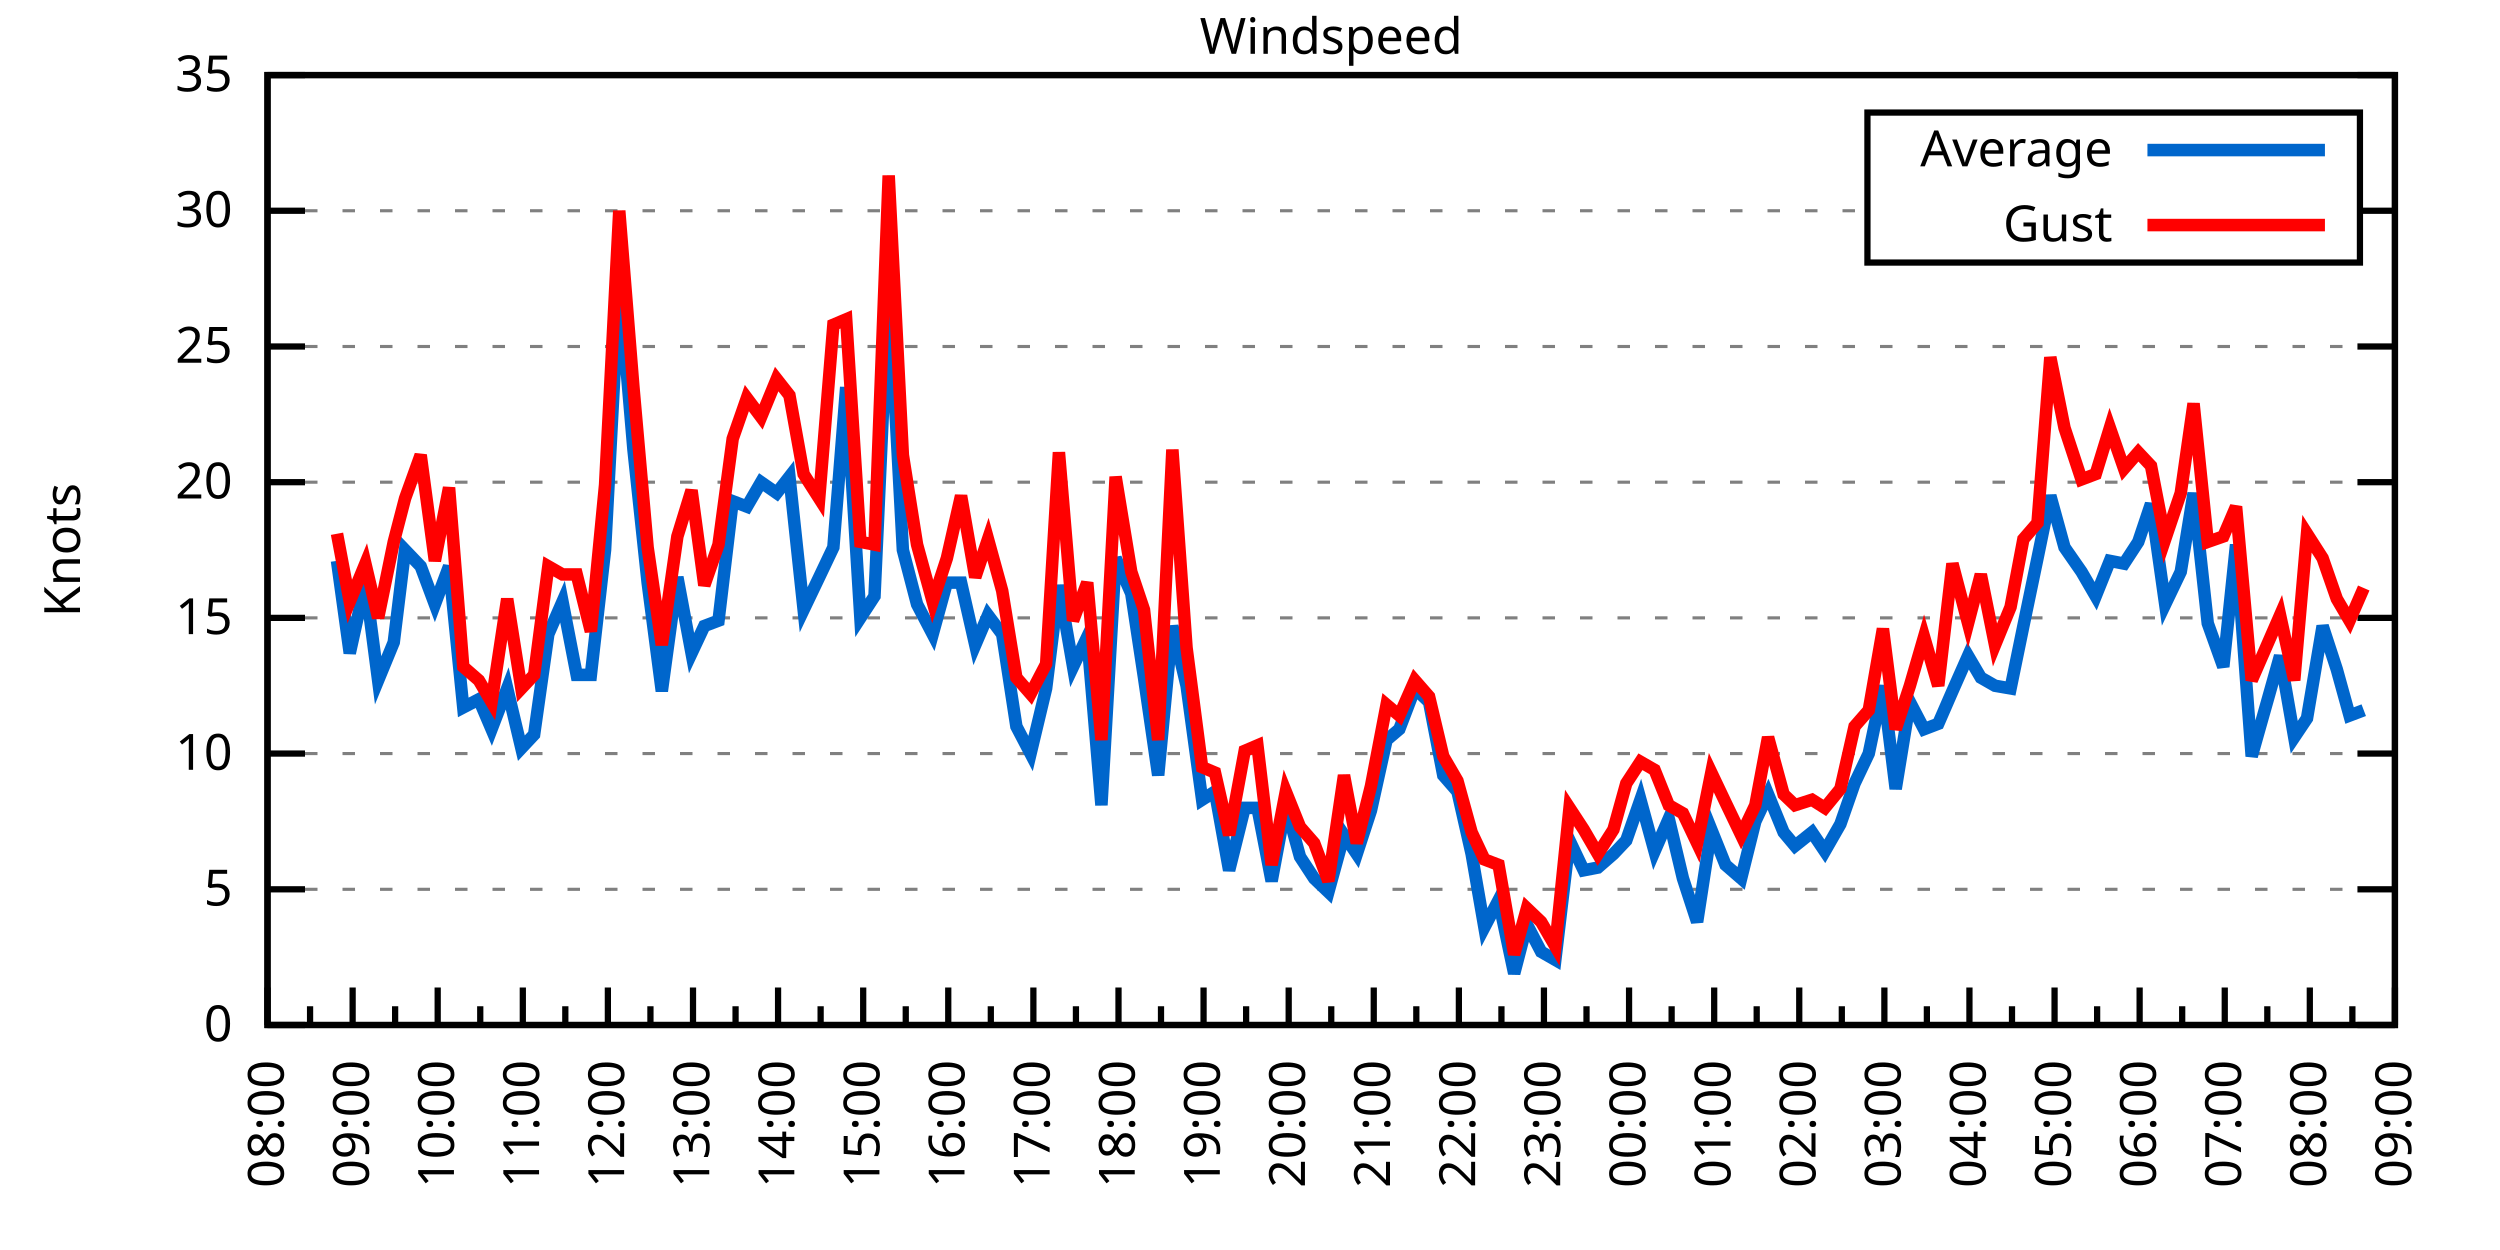
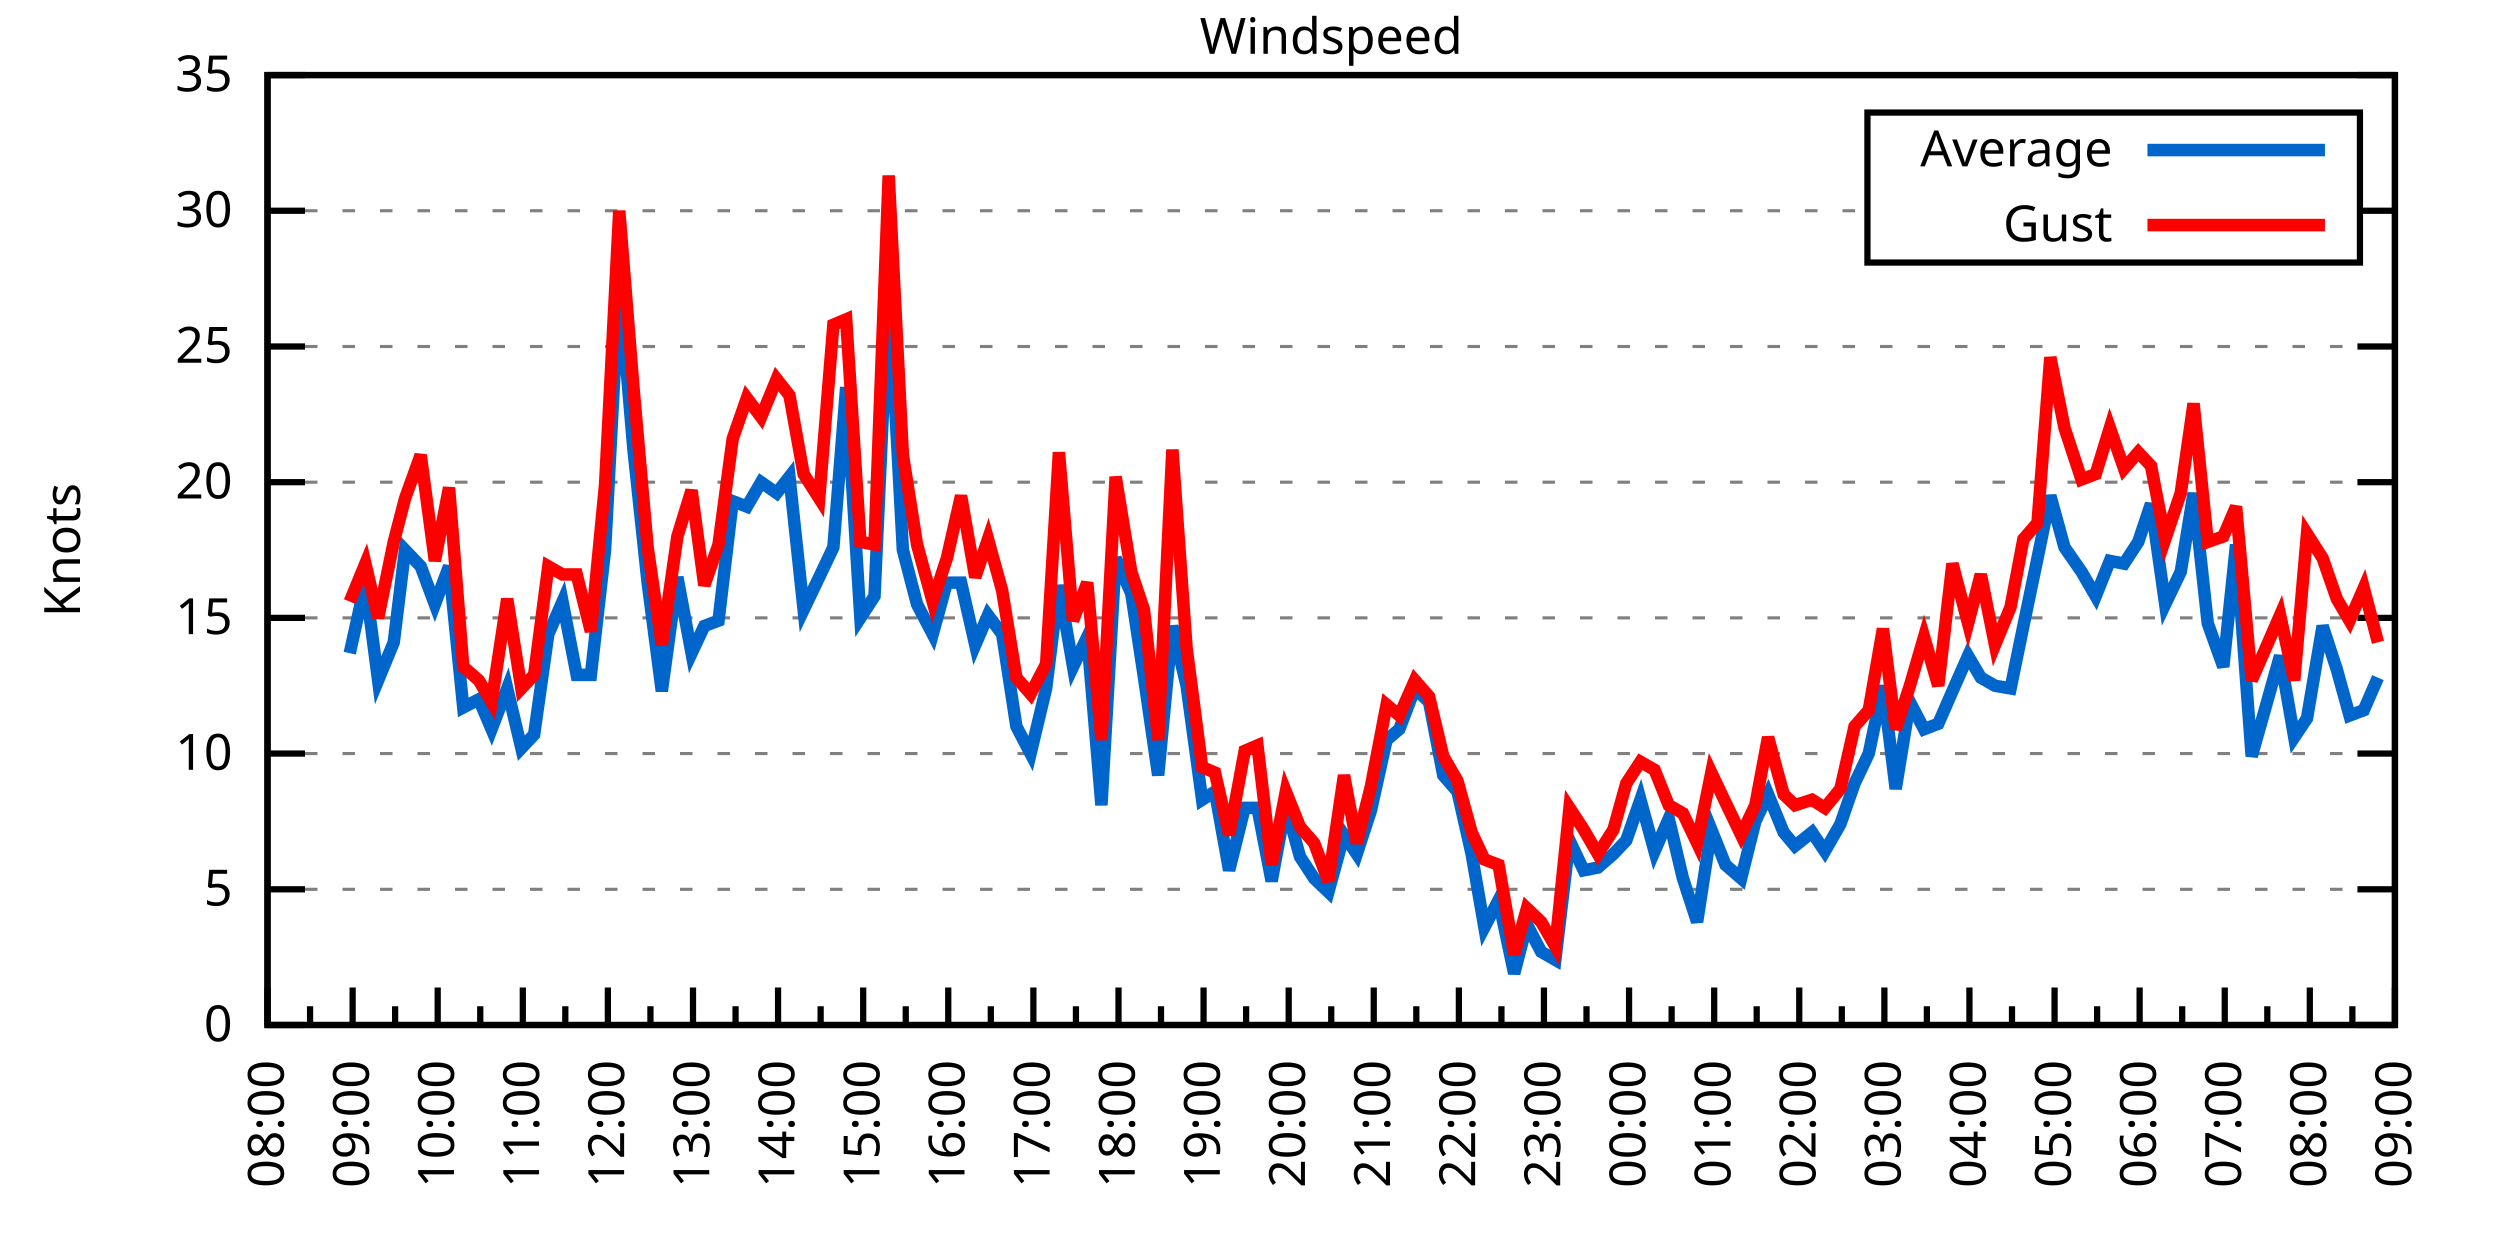
<svg xmlns="http://www.w3.org/2000/svg" xmlns:xlink="http://www.w3.org/1999/xlink" width="400" height="200" viewBox="0 0 400 200">
  <g id="gnuplot_canvas">
    <rect x="0" y="0" width="400" height="200" fill="none" />
    <defs>
      <circle id="gpDot" r="0.5" stroke-width="0.5" stroke="currentColor" />
      <path id="gpPt0" stroke-width="0.333" stroke="currentColor" d="M-1,0 h2 M0,-1 v2" />
      <path id="gpPt1" stroke-width="0.333" stroke="currentColor" d="M-1,-1 L1,1 M1,-1 L-1,1" />
      <path id="gpPt2" stroke-width="0.333" stroke="currentColor" d="M-1,0 L1,0 M0,-1 L0,1 M-1,-1 L1,1 M-1,1 L1,-1" />
      <rect id="gpPt3" stroke-width="0.333" stroke="currentColor" x="-1" y="-1" width="2" height="2" />
      <rect id="gpPt4" stroke-width="0.333" stroke="currentColor" fill="currentColor" x="-1" y="-1" width="2" height="2" />
      <circle id="gpPt5" stroke-width="0.333" stroke="currentColor" cx="0" cy="0" r="1" />
      <use xlink:href="#gpPt5" id="gpPt6" fill="currentColor" stroke="none" />
      <path id="gpPt7" stroke-width="0.333" stroke="currentColor" d="M0,-1.33 L-1.33,0.67 L1.33,0.67 z" />
      <use xlink:href="#gpPt7" id="gpPt8" fill="currentColor" stroke="none" />
      <use xlink:href="#gpPt7" id="gpPt9" stroke="currentColor" transform="rotate(180)" />
      <use xlink:href="#gpPt9" id="gpPt10" fill="currentColor" stroke="none" />
      <use xlink:href="#gpPt3" id="gpPt11" stroke="currentColor" transform="rotate(45)" />
      <use xlink:href="#gpPt11" id="gpPt12" fill="currentColor" stroke="none" />
      <path id="gpPt13" stroke-width="0.333" stroke="currentColor" d="M0,1.330 L1.265,0.411 L0.782,-1.067 L-0.782,-1.076 L-1.265,0.411 z" />
      <use xlink:href="#gpPt13" id="gpPt14" fill="currentColor" stroke="none" />
      <filter id="textbox" filterUnits="objectBoundingBox" x="0" y="0" height="1" width="1">
        <feFlood flood-color="white" flood-opacity="1" result="bgnd" />
        <feComposite in="SourceGraphic" in2="bgnd" operator="atop" />
      </filter>
      <filter id="greybox" filterUnits="objectBoundingBox" x="0" y="0" height="1" width="1">
        <feFlood flood-color="lightgrey" flood-opacity="1" result="grey" />
        <feComposite in="SourceGraphic" in2="grey" operator="atop" />
      </filter>
    </defs>
    <g fill="none" color="white" stroke="currentColor" stroke-width="1.00" stroke-linecap="butt" stroke-linejoin="miter">
</g>
    <g fill="none" color="black" stroke="currentColor" stroke-width="1.00" stroke-linecap="butt" stroke-linejoin="miter">
      <g stroke="none" shape-rendering="crispEdges">
        <polygon fill="rgb(255, 255, 255)" points="42.80,164.00 383.18,164.00 383.18,12.02 42.80,12.02 " />
      </g>
    </g>
    <g fill="none" color="black" stroke="currentColor" stroke-width="1.00" stroke-linecap="butt" stroke-linejoin="miter">
</g>
    <g fill="none" color="black" stroke="black" stroke-width="0.50" stroke-linecap="butt" stroke-linejoin="miter">
</g>
    <g fill="none" color="gray" stroke="currentColor" stroke-width="0.50" stroke-linecap="butt" stroke-linejoin="miter">
      <path stroke="gray" stroke-dasharray="2,4" class="gridline" d="M42.80,164.00 L383.19,164.00  " />
    </g>
    <g fill="none" color="gray" stroke="gray" stroke-width="1.00" stroke-linecap="butt" stroke-linejoin="miter">
</g>
    <g fill="none" color="black" stroke="currentColor" stroke-width="1.00" stroke-linecap="butt" stroke-linejoin="miter">
      <path stroke="black" d="M42.80,164.00 L48.80,164.00 M383.19,164.00 L377.19,164.00  " />
      <g transform="translate(37.20,166.60)" stroke="none" fill="black" font-family="Sans" font-size="8.00" text-anchor="end">
        <text>
          <tspan font-family="Sans"> 0</tspan>
        </text>
      </g>
    </g>
    <g fill="none" color="black" stroke="currentColor" stroke-width="1.00" stroke-linecap="butt" stroke-linejoin="miter">
</g>
    <g fill="none" color="black" stroke="black" stroke-width="0.50" stroke-linecap="butt" stroke-linejoin="miter">
</g>
    <g fill="none" color="gray" stroke="currentColor" stroke-width="0.50" stroke-linecap="butt" stroke-linejoin="miter">
      <path stroke="gray" stroke-dasharray="2,4" class="gridline" d="M42.80,142.29 L383.19,142.29  " />
    </g>
    <g fill="none" color="gray" stroke="gray" stroke-width="1.00" stroke-linecap="butt" stroke-linejoin="miter">
</g>
    <g fill="none" color="black" stroke="currentColor" stroke-width="1.00" stroke-linecap="butt" stroke-linejoin="miter">
      <path stroke="black" d="M42.80,142.29 L48.80,142.29 M383.19,142.29 L377.19,142.29  " />
      <g transform="translate(37.20,144.89)" stroke="none" fill="black" font-family="Sans" font-size="8.00" text-anchor="end">
        <text>
          <tspan font-family="Sans"> 5</tspan>
        </text>
      </g>
    </g>
    <g fill="none" color="black" stroke="currentColor" stroke-width="1.00" stroke-linecap="butt" stroke-linejoin="miter">
</g>
    <g fill="none" color="black" stroke="black" stroke-width="0.50" stroke-linecap="butt" stroke-linejoin="miter">
</g>
    <g fill="none" color="gray" stroke="currentColor" stroke-width="0.50" stroke-linecap="butt" stroke-linejoin="miter">
      <path stroke="gray" stroke-dasharray="2,4" class="gridline" d="M42.80,120.57 L383.19,120.57  " />
    </g>
    <g fill="none" color="gray" stroke="gray" stroke-width="1.00" stroke-linecap="butt" stroke-linejoin="miter">
</g>
    <g fill="none" color="black" stroke="currentColor" stroke-width="1.00" stroke-linecap="butt" stroke-linejoin="miter">
      <path stroke="black" d="M42.80,120.57 L48.80,120.57 M383.19,120.57 L377.19,120.57  " />
      <g transform="translate(37.20,123.17)" stroke="none" fill="black" font-family="Sans" font-size="8.00" text-anchor="end">
        <text>
          <tspan font-family="Sans"> 10</tspan>
        </text>
      </g>
    </g>
    <g fill="none" color="black" stroke="currentColor" stroke-width="1.00" stroke-linecap="butt" stroke-linejoin="miter">
</g>
    <g fill="none" color="black" stroke="black" stroke-width="0.50" stroke-linecap="butt" stroke-linejoin="miter">
</g>
    <g fill="none" color="gray" stroke="currentColor" stroke-width="0.50" stroke-linecap="butt" stroke-linejoin="miter">
      <path stroke="gray" stroke-dasharray="2,4" class="gridline" d="M42.80,98.86 L383.19,98.86  " />
    </g>
    <g fill="none" color="gray" stroke="gray" stroke-width="1.00" stroke-linecap="butt" stroke-linejoin="miter">
</g>
    <g fill="none" color="black" stroke="currentColor" stroke-width="1.00" stroke-linecap="butt" stroke-linejoin="miter">
      <path stroke="black" d="M42.80,98.86 L48.80,98.86 M383.19,98.86 L377.19,98.86  " />
      <g transform="translate(37.20,101.46)" stroke="none" fill="black" font-family="Sans" font-size="8.00" text-anchor="end">
        <text>
          <tspan font-family="Sans"> 15</tspan>
        </text>
      </g>
    </g>
    <g fill="none" color="black" stroke="currentColor" stroke-width="1.00" stroke-linecap="butt" stroke-linejoin="miter">
</g>
    <g fill="none" color="black" stroke="black" stroke-width="0.50" stroke-linecap="butt" stroke-linejoin="miter">
</g>
    <g fill="none" color="gray" stroke="currentColor" stroke-width="0.50" stroke-linecap="butt" stroke-linejoin="miter">
      <path stroke="gray" stroke-dasharray="2,4" class="gridline" d="M42.80,77.15 L383.19,77.15  " />
    </g>
    <g fill="none" color="gray" stroke="gray" stroke-width="1.00" stroke-linecap="butt" stroke-linejoin="miter">
</g>
    <g fill="none" color="black" stroke="currentColor" stroke-width="1.00" stroke-linecap="butt" stroke-linejoin="miter">
      <path stroke="black" d="M42.80,77.15 L48.80,77.15 M383.19,77.15 L377.19,77.15  " />
      <g transform="translate(37.20,79.75)" stroke="none" fill="black" font-family="Sans" font-size="8.00" text-anchor="end">
        <text>
          <tspan font-family="Sans"> 20</tspan>
        </text>
      </g>
    </g>
    <g fill="none" color="black" stroke="currentColor" stroke-width="1.00" stroke-linecap="butt" stroke-linejoin="miter">
</g>
    <g fill="none" color="black" stroke="black" stroke-width="0.50" stroke-linecap="butt" stroke-linejoin="miter">
</g>
    <g fill="none" color="gray" stroke="currentColor" stroke-width="0.50" stroke-linecap="butt" stroke-linejoin="miter">
      <path stroke="gray" stroke-dasharray="2,4" class="gridline" d="M42.80,55.44 L383.19,55.44  " />
    </g>
    <g fill="none" color="gray" stroke="gray" stroke-width="1.00" stroke-linecap="butt" stroke-linejoin="miter">
</g>
    <g fill="none" color="black" stroke="currentColor" stroke-width="1.00" stroke-linecap="butt" stroke-linejoin="miter">
      <path stroke="black" d="M42.80,55.44 L48.80,55.44 M383.19,55.44 L377.19,55.44  " />
      <g transform="translate(37.20,58.04)" stroke="none" fill="black" font-family="Sans" font-size="8.00" text-anchor="end">
        <text>
          <tspan font-family="Sans"> 25</tspan>
        </text>
      </g>
    </g>
    <g fill="none" color="black" stroke="currentColor" stroke-width="1.00" stroke-linecap="butt" stroke-linejoin="miter">
</g>
    <g fill="none" color="black" stroke="black" stroke-width="0.50" stroke-linecap="butt" stroke-linejoin="miter">
</g>
    <g fill="none" color="gray" stroke="currentColor" stroke-width="0.50" stroke-linecap="butt" stroke-linejoin="miter">
      <path stroke="gray" stroke-dasharray="2,4" class="gridline" d="M42.80,33.72 L298.79,33.72 M377.59,33.72 L383.19,33.72  " />
    </g>
    <g fill="none" color="gray" stroke="gray" stroke-width="1.00" stroke-linecap="butt" stroke-linejoin="miter">
</g>
    <g fill="none" color="black" stroke="currentColor" stroke-width="1.00" stroke-linecap="butt" stroke-linejoin="miter">
      <path stroke="black" d="M42.80,33.72 L48.80,33.72 M383.19,33.72 L377.19,33.72  " />
      <g transform="translate(37.20,36.32)" stroke="none" fill="black" font-family="Sans" font-size="8.00" text-anchor="end">
        <text>
          <tspan font-family="Sans"> 30</tspan>
        </text>
      </g>
    </g>
    <g fill="none" color="black" stroke="currentColor" stroke-width="1.00" stroke-linecap="butt" stroke-linejoin="miter">
</g>
    <g fill="none" color="black" stroke="black" stroke-width="0.50" stroke-linecap="butt" stroke-linejoin="miter">
</g>
    <g fill="none" color="gray" stroke="currentColor" stroke-width="0.50" stroke-linecap="butt" stroke-linejoin="miter">
      <path stroke="gray" stroke-dasharray="2,4" class="gridline" d="M42.80,12.01 L383.19,12.01  " />
    </g>
    <g fill="none" color="gray" stroke="gray" stroke-width="1.00" stroke-linecap="butt" stroke-linejoin="miter">
</g>
    <g fill="none" color="black" stroke="currentColor" stroke-width="1.00" stroke-linecap="butt" stroke-linejoin="miter">
      <path stroke="black" d="M42.80,12.01 L48.80,12.01 M383.19,12.01 L377.19,12.01  " />
      <g transform="translate(37.20,14.61)" stroke="none" fill="black" font-family="Sans" font-size="8.00" text-anchor="end">
        <text>
          <tspan font-family="Sans"> 35</tspan>
        </text>
      </g>
    </g>
    <g fill="none" color="black" stroke="currentColor" stroke-width="1.00" stroke-linecap="butt" stroke-linejoin="miter">
      <path stroke="black" d="M42.80,164.00 L42.80,158.00  " />
      <g transform="translate(45.40,169.60) rotate(270)" stroke="none" fill="black" font-family="Sans" font-size="8.00" text-anchor="end">
        <text>
          <tspan font-family="Sans">08:00</tspan>
        </text>
      </g>
    </g>
    <g fill="none" color="black" stroke="currentColor" stroke-width="1.00" stroke-linecap="butt" stroke-linejoin="miter">
      <path stroke="black" d="M49.61,164.00 L49.61,161.00 M56.42,164.00 L56.42,158.00  " />
      <g transform="translate(59.02,169.60) rotate(270)" stroke="none" fill="black" font-family="Sans" font-size="8.00" text-anchor="end">
        <text>
          <tspan font-family="Sans">09:00</tspan>
        </text>
      </g>
    </g>
    <g fill="none" color="black" stroke="currentColor" stroke-width="1.00" stroke-linecap="butt" stroke-linejoin="miter">
      <path stroke="black" d="M63.22,164.00 L63.22,161.00 M70.03,164.00 L70.03,158.00  " />
      <g transform="translate(72.63,169.60) rotate(270)" stroke="none" fill="black" font-family="Sans" font-size="8.00" text-anchor="end">
        <text>
          <tspan font-family="Sans">10:00</tspan>
        </text>
      </g>
    </g>
    <g fill="none" color="black" stroke="currentColor" stroke-width="1.00" stroke-linecap="butt" stroke-linejoin="miter">
      <path stroke="black" d="M76.84,164.00 L76.84,161.00 M83.65,164.00 L83.65,158.00  " />
      <g transform="translate(86.25,169.60) rotate(270)" stroke="none" fill="black" font-family="Sans" font-size="8.00" text-anchor="end">
        <text>
          <tspan font-family="Sans">11:00</tspan>
        </text>
      </g>
    </g>
    <g fill="none" color="black" stroke="currentColor" stroke-width="1.00" stroke-linecap="butt" stroke-linejoin="miter">
      <path stroke="black" d="M90.45,164.00 L90.45,161.00 M97.26,164.00 L97.26,158.00  " />
      <g transform="translate(99.86,169.60) rotate(270)" stroke="none" fill="black" font-family="Sans" font-size="8.00" text-anchor="end">
        <text>
          <tspan font-family="Sans">12:00</tspan>
        </text>
      </g>
    </g>
    <g fill="none" color="black" stroke="currentColor" stroke-width="1.00" stroke-linecap="butt" stroke-linejoin="miter">
      <path stroke="black" d="M104.07,164.00 L104.07,161.00 M110.88,164.00 L110.88,158.00  " />
      <g transform="translate(113.48,169.60) rotate(270)" stroke="none" fill="black" font-family="Sans" font-size="8.00" text-anchor="end">
        <text>
          <tspan font-family="Sans">13:00</tspan>
        </text>
      </g>
    </g>
    <g fill="none" color="black" stroke="currentColor" stroke-width="1.00" stroke-linecap="butt" stroke-linejoin="miter">
      <path stroke="black" d="M117.69,164.00 L117.69,161.00 M124.49,164.00 L124.49,158.00  " />
      <g transform="translate(127.09,169.60) rotate(270)" stroke="none" fill="black" font-family="Sans" font-size="8.00" text-anchor="end">
        <text>
          <tspan font-family="Sans">14:00</tspan>
        </text>
      </g>
    </g>
    <g fill="none" color="black" stroke="currentColor" stroke-width="1.00" stroke-linecap="butt" stroke-linejoin="miter">
      <path stroke="black" d="M131.30,164.00 L131.30,161.00 M138.11,164.00 L138.11,158.00  " />
      <g transform="translate(140.71,169.60) rotate(270)" stroke="none" fill="black" font-family="Sans" font-size="8.00" text-anchor="end">
        <text>
          <tspan font-family="Sans">15:00</tspan>
        </text>
      </g>
    </g>
    <g fill="none" color="black" stroke="currentColor" stroke-width="1.00" stroke-linecap="butt" stroke-linejoin="miter">
      <path stroke="black" d="M144.92,164.00 L144.92,161.00 M151.72,164.00 L151.72,158.00  " />
      <g transform="translate(154.32,169.60) rotate(270)" stroke="none" fill="black" font-family="Sans" font-size="8.00" text-anchor="end">
        <text>
          <tspan font-family="Sans">16:00</tspan>
        </text>
      </g>
    </g>
    <g fill="none" color="black" stroke="currentColor" stroke-width="1.00" stroke-linecap="butt" stroke-linejoin="miter">
      <path stroke="black" d="M158.53,164.00 L158.53,161.00 M165.34,164.00 L165.34,158.00  " />
      <g transform="translate(167.94,169.60) rotate(270)" stroke="none" fill="black" font-family="Sans" font-size="8.00" text-anchor="end">
        <text>
          <tspan font-family="Sans">17:00</tspan>
        </text>
      </g>
    </g>
    <g fill="none" color="black" stroke="currentColor" stroke-width="1.00" stroke-linecap="butt" stroke-linejoin="miter">
      <path stroke="black" d="M172.15,164.00 L172.15,161.00 M178.96,164.00 L178.96,158.00  " />
      <g transform="translate(181.56,169.60) rotate(270)" stroke="none" fill="black" font-family="Sans" font-size="8.00" text-anchor="end">
        <text>
          <tspan font-family="Sans">18:00</tspan>
        </text>
      </g>
    </g>
    <g fill="none" color="black" stroke="currentColor" stroke-width="1.00" stroke-linecap="butt" stroke-linejoin="miter">
      <path stroke="black" d="M185.76,164.00 L185.76,161.00 M192.57,164.00 L192.57,158.00  " />
      <g transform="translate(195.17,169.60) rotate(270)" stroke="none" fill="black" font-family="Sans" font-size="8.00" text-anchor="end">
        <text>
          <tspan font-family="Sans">19:00</tspan>
        </text>
      </g>
    </g>
    <g fill="none" color="black" stroke="currentColor" stroke-width="1.00" stroke-linecap="butt" stroke-linejoin="miter">
      <path stroke="black" d="M199.38,164.00 L199.38,161.00 M206.19,164.00 L206.19,158.00  " />
      <g transform="translate(208.79,169.60) rotate(270)" stroke="none" fill="black" font-family="Sans" font-size="8.00" text-anchor="end">
        <text>
          <tspan font-family="Sans">20:00</tspan>
        </text>
      </g>
    </g>
    <g fill="none" color="black" stroke="currentColor" stroke-width="1.00" stroke-linecap="butt" stroke-linejoin="miter">
      <path stroke="black" d="M213.00,164.00 L213.00,161.00 M219.80,164.00 L219.80,158.00  " />
      <g transform="translate(222.40,169.60) rotate(270)" stroke="none" fill="black" font-family="Sans" font-size="8.00" text-anchor="end">
        <text>
          <tspan font-family="Sans">21:00</tspan>
        </text>
      </g>
    </g>
    <g fill="none" color="black" stroke="currentColor" stroke-width="1.00" stroke-linecap="butt" stroke-linejoin="miter">
      <path stroke="black" d="M226.61,164.00 L226.61,161.00 M233.42,164.00 L233.42,158.00  " />
      <g transform="translate(236.02,169.60) rotate(270)" stroke="none" fill="black" font-family="Sans" font-size="8.00" text-anchor="end">
        <text>
          <tspan font-family="Sans">22:00</tspan>
        </text>
      </g>
    </g>
    <g fill="none" color="black" stroke="currentColor" stroke-width="1.00" stroke-linecap="butt" stroke-linejoin="miter">
      <path stroke="black" d="M240.23,164.00 L240.23,161.00 M247.03,164.00 L247.03,158.00  " />
      <g transform="translate(249.63,169.60) rotate(270)" stroke="none" fill="black" font-family="Sans" font-size="8.00" text-anchor="end">
        <text>
          <tspan font-family="Sans">23:00</tspan>
        </text>
      </g>
    </g>
    <g fill="none" color="black" stroke="currentColor" stroke-width="1.00" stroke-linecap="butt" stroke-linejoin="miter">
      <path stroke="black" d="M253.84,164.00 L253.84,161.00 M260.65,164.00 L260.65,158.00  " />
      <g transform="translate(263.25,169.60) rotate(270)" stroke="none" fill="black" font-family="Sans" font-size="8.00" text-anchor="end">
        <text>
          <tspan font-family="Sans">00:00</tspan>
        </text>
      </g>
    </g>
    <g fill="none" color="black" stroke="currentColor" stroke-width="1.00" stroke-linecap="butt" stroke-linejoin="miter">
      <path stroke="black" d="M267.46,164.00 L267.46,161.00 M274.27,164.00 L274.27,158.00  " />
      <g transform="translate(276.87,169.60) rotate(270)" stroke="none" fill="black" font-family="Sans" font-size="8.00" text-anchor="end">
        <text>
          <tspan font-family="Sans">01:00</tspan>
        </text>
      </g>
    </g>
    <g fill="none" color="black" stroke="currentColor" stroke-width="1.00" stroke-linecap="butt" stroke-linejoin="miter">
      <path stroke="black" d="M281.07,164.00 L281.07,161.00 M287.88,164.00 L287.88,158.00  " />
      <g transform="translate(290.48,169.60) rotate(270)" stroke="none" fill="black" font-family="Sans" font-size="8.00" text-anchor="end">
        <text>
          <tspan font-family="Sans">02:00</tspan>
        </text>
      </g>
    </g>
    <g fill="none" color="black" stroke="currentColor" stroke-width="1.00" stroke-linecap="butt" stroke-linejoin="miter">
      <path stroke="black" d="M294.69,164.00 L294.69,161.00 M301.50,164.00 L301.50,158.00  " />
      <g transform="translate(304.10,169.60) rotate(270)" stroke="none" fill="black" font-family="Sans" font-size="8.00" text-anchor="end">
        <text>
          <tspan font-family="Sans">03:00</tspan>
        </text>
      </g>
    </g>
    <g fill="none" color="black" stroke="currentColor" stroke-width="1.00" stroke-linecap="butt" stroke-linejoin="miter">
      <path stroke="black" d="M308.30,164.00 L308.30,161.00 M315.11,164.00 L315.11,158.00  " />
      <g transform="translate(317.71,169.60) rotate(270)" stroke="none" fill="black" font-family="Sans" font-size="8.00" text-anchor="end">
        <text>
          <tspan font-family="Sans">04:00</tspan>
        </text>
      </g>
    </g>
    <g fill="none" color="black" stroke="currentColor" stroke-width="1.00" stroke-linecap="butt" stroke-linejoin="miter">
      <path stroke="black" d="M321.92,164.00 L321.92,161.00 M328.73,164.00 L328.73,158.00  " />
      <g transform="translate(331.33,169.60) rotate(270)" stroke="none" fill="black" font-family="Sans" font-size="8.00" text-anchor="end">
        <text>
          <tspan font-family="Sans">05:00</tspan>
        </text>
      </g>
    </g>
    <g fill="none" color="black" stroke="currentColor" stroke-width="1.00" stroke-linecap="butt" stroke-linejoin="miter">
      <path stroke="black" d="M335.54,164.00 L335.54,161.00 M342.34,164.00 L342.34,158.00  " />
      <g transform="translate(344.94,169.60) rotate(270)" stroke="none" fill="black" font-family="Sans" font-size="8.00" text-anchor="end">
        <text>
          <tspan font-family="Sans">06:00</tspan>
        </text>
      </g>
    </g>
    <g fill="none" color="black" stroke="currentColor" stroke-width="1.00" stroke-linecap="butt" stroke-linejoin="miter">
      <path stroke="black" d="M349.15,164.00 L349.15,161.00 M355.96,164.00 L355.96,158.00  " />
      <g transform="translate(358.56,169.60) rotate(270)" stroke="none" fill="black" font-family="Sans" font-size="8.00" text-anchor="end">
        <text>
          <tspan font-family="Sans">07:00</tspan>
        </text>
      </g>
    </g>
    <g fill="none" color="black" stroke="currentColor" stroke-width="1.00" stroke-linecap="butt" stroke-linejoin="miter">
      <path stroke="black" d="M362.77,164.00 L362.77,161.00 M369.57,164.00 L369.57,158.00  " />
      <g transform="translate(372.17,169.60) rotate(270)" stroke="none" fill="black" font-family="Sans" font-size="8.00" text-anchor="end">
        <text>
          <tspan font-family="Sans">08:00</tspan>
        </text>
      </g>
    </g>
    <g fill="none" color="black" stroke="currentColor" stroke-width="1.00" stroke-linecap="butt" stroke-linejoin="miter">
      <path stroke="black" d="M376.38,164.00 L376.38,161.00 M383.19,164.00 L383.19,158.00  " />
      <g transform="translate(385.79,169.60) rotate(270)" stroke="none" fill="black" font-family="Sans" font-size="8.00" text-anchor="end">
        <text>
          <tspan font-family="Sans">09:00</tspan>
        </text>
      </g>
    </g>
    <g fill="none" color="black" stroke="currentColor" stroke-width="1.00" stroke-linecap="butt" stroke-linejoin="miter">
</g>
    <g fill="none" color="black" stroke="currentColor" stroke-width="1.00" stroke-linecap="butt" stroke-linejoin="miter">
      <path stroke="black" d="M42.80,12.01 L42.80,164.00 L383.19,164.00 L383.19,12.01 L42.80,12.01 Z  " />
    </g>
    <g fill="none" color="black" stroke="currentColor" stroke-width="1.00" stroke-linecap="butt" stroke-linejoin="miter">
      <g transform="translate(12.80,88.01) rotate(270)" stroke="none" fill="black" font-family="Sans" font-size="8.00" text-anchor="middle">
        <text>
          <tspan font-family="Sans">Knots</tspan>
        </text>
      </g>
    </g>
    <g fill="none" color="black" stroke="currentColor" stroke-width="1.00" stroke-linecap="butt" stroke-linejoin="miter">
</g>
    <g fill="none" color="black" stroke="currentColor" stroke-width="1.00" stroke-linecap="butt" stroke-linejoin="miter">
      <path stroke="black" d="M298.79,42.01 L298.79,18.01 L377.59,18.01 L377.59,42.01 L298.79,42.01 Z  " />
    </g>
    <g id="Windspeed_plot_1">
      <g fill="none" color="white" stroke="black" stroke-width="2.00" stroke-linecap="butt" stroke-linejoin="miter">
</g>
      <g fill="none" color="black" stroke="currentColor" stroke-width="2.00" stroke-linecap="butt" stroke-linejoin="miter">
        <g transform="translate(337.99,26.61)" stroke="none" fill="black" font-family="Sans" font-size="8.00" text-anchor="end">
          <text>
            <tspan font-family="Sans">Average</tspan>
          </text>
        </g>
      </g>
      <g fill="none" color="black" stroke="currentColor" stroke-width="2.00" stroke-linecap="butt" stroke-linejoin="miter">
-         <path stroke="rgb(  0, 102, 204)" d="M343.59,24.01 L371.99,24.01 M53.92,89.74 L55.96,104.51 L58.46,93.22 L60.50,108.85 L63.00,102.77 L64.81,88.00   L67.31,90.61 L69.58,96.69 L71.85,90.61 L74.12,113.19 L76.61,111.89 L78.65,116.67 L81.15,110.15 L83.42,119.71   L85.46,117.53 L87.73,101.47 L90.00,96.26 L92.27,107.98 L94.54,107.98 L96.81,88.00 L99.08,45.45 L101.35,71.94   L103.62,93.22 L105.89,110.59 L108.38,92.35 L110.65,104.51 L112.69,100.16 L114.96,99.30 L117.23,80.19 L119.50,81.06   L121.77,77.15 L124.27,78.89 L126.31,76.28 L128.58,97.56 L131.07,92.35 L133.34,87.57 L135.39,61.95 L137.66,98.86   L139.92,95.39 L142.19,45.88 L144.46,88.00 L146.73,96.69 L149.23,101.47 L151.50,93.22 L153.77,93.22 L156.04,103.20   L158.08,98.43 L160.35,101.47 L162.62,116.23 L164.89,120.57 L167.38,110.15 L169.43,93.65 L171.69,106.68 L173.96,101.90   L176.23,128.83 L178.50,89.31 L181.00,94.95 L183.04,108.42 L185.31,124.05 L187.58,100.16 L189.85,109.72 L192.34,127.96   L194.39,126.65 L196.66,139.25 L199.15,129.26 L201.19,129.26 L203.46,140.98 L205.73,128.83 L208.00,137.08 L210.27,140.55   L212.54,142.72 L215.04,133.60 L217.08,136.64 L219.35,129.69 L221.85,118.40 L223.89,116.67 L226.38,110.15 L228.65,112.32   L230.92,124.05 L233.19,126.65 L235.46,136.64 L237.50,148.37 L239.77,144.02 L242.27,155.75 L244.31,147.93 L246.58,152.28   L248.85,153.58 L251.12,134.47 L253.39,139.25 L255.66,138.81 L258.15,136.64 L260.20,134.47 L262.47,127.96 L264.73,136.21   L267.00,131.00 L269.27,140.55 L271.54,147.50 L273.81,132.73 L276.08,138.38 L278.58,140.55 L280.85,131.43 L282.89,127.09   L285.38,133.17 L287.20,135.34 L289.92,133.17 L291.97,136.21 L294.46,131.86 L296.73,125.35 L299.00,120.57 L301.27,109.72   L303.31,126.22 L305.58,112.32 L307.85,116.67 L310.12,115.80 L312.39,110.59 L314.89,104.94 L316.93,108.42 L319.20,109.72   L321.69,110.15 L323.74,100.16 L326.00,89.31 L328.05,79.32 L330.32,87.57 L333.04,91.48 L335.31,95.39 L337.58,89.74   L339.85,90.18 L342.12,86.70 L344.16,80.62 L346.43,96.69 L348.92,91.48 L350.97,78.89 L353.24,99.73 L355.73,106.68   L357.77,87.14 L360.27,121.01 L364.81,104.94 L367.08,117.97 L369.12,114.93 L371.62,100.16 L373.89,107.11 L375.93,114.49   L378.20,113.63  " />
+         <path stroke="rgb(  0, 102, 204)" d="M343.59,24.01 L371.99,24.01 M55.96,104.51 L58.46,93.22 L60.50,108.85 L63.00,102.77 L64.81,88.00 L67.31,90.61   L69.58,96.69 L71.85,90.61 L74.12,113.19 L76.61,111.89 L78.65,116.67 L81.15,110.15 L83.42,119.71 L85.46,117.53   L87.73,101.47 L90.00,96.26 L92.27,107.98 L94.54,107.98 L96.81,88.00 L99.08,45.45 L101.35,71.94 L103.62,93.22   L105.89,110.59 L108.38,92.35 L110.65,104.51 L112.69,100.16 L114.96,99.30 L117.23,80.19 L119.50,81.06 L121.77,77.15   L124.27,78.89 L126.31,76.28 L128.58,97.56 L131.07,92.35 L133.34,87.57 L135.39,61.95 L137.66,98.86 L139.92,95.39   L142.19,45.88 L144.46,88.00 L146.73,96.69 L149.23,101.47 L151.50,93.22 L153.77,93.22 L156.04,103.20 L158.08,98.43   L160.35,101.47 L162.62,116.23 L164.89,120.57 L167.38,110.15 L169.43,93.65 L171.69,106.68 L173.96,101.90 L176.23,128.83   L178.50,89.31 L181.00,94.95 L183.04,108.42 L185.31,124.05 L187.58,100.16 L189.85,109.72 L192.34,127.96 L194.39,126.65   L196.66,139.25 L199.15,129.26 L201.19,129.26 L203.46,140.98 L205.73,128.83 L208.00,137.08 L210.27,140.55 L212.54,142.72   L215.04,133.60 L217.08,136.64 L219.35,129.69 L221.85,118.40 L223.89,116.67 L226.38,110.15 L228.65,112.32 L230.92,124.05   L233.19,126.65 L235.46,136.64 L237.50,148.37 L239.77,144.02 L242.27,155.75 L244.31,147.93 L246.58,152.28 L248.85,153.58   L251.12,134.47 L253.39,139.25 L255.66,138.81 L258.15,136.64 L260.20,134.47 L262.47,127.96 L264.73,136.21 L267.00,131.00   L269.27,140.55 L271.54,147.50 L273.81,132.73 L276.08,138.38 L278.58,140.55 L280.85,131.43 L282.89,127.09 L285.38,133.17   L287.20,135.34 L289.92,133.17 L291.97,136.21 L294.46,131.86 L296.73,125.35 L299.00,120.57 L301.27,109.72 L303.31,126.22   L305.58,112.32 L307.85,116.67 L310.12,115.80 L312.39,110.59 L314.89,104.94 L316.93,108.42 L319.20,109.72 L321.69,110.15   L323.74,100.16 L326.00,89.31 L328.05,79.32 L330.32,87.57 L333.04,91.48 L335.31,95.39 L337.58,89.74 L339.85,90.18   L342.12,86.70 L344.16,80.62 L346.43,96.69 L348.92,91.48 L350.97,78.89 L353.24,99.73 L355.73,106.68 L357.77,87.14   L360.27,121.01 L364.81,104.94 L367.08,117.97 L369.12,114.93 L371.62,100.16 L373.89,107.11 L375.93,114.49 L378.20,113.63   L380.47,108.42  " />
      </g>
    </g>
    <g id="Windspeed_plot_2">
      <g fill="none" color="black" stroke="currentColor" stroke-width="2.00" stroke-linecap="butt" stroke-linejoin="miter">
        <g transform="translate(337.99,38.61)" stroke="none" fill="black" font-family="Sans" font-size="8.00" text-anchor="end">
          <text>
            <tspan font-family="Sans">Gust</tspan>
          </text>
        </g>
      </g>
      <g fill="none" color="black" stroke="currentColor" stroke-width="2.00" stroke-linecap="butt" stroke-linejoin="miter">
-         <path stroke="rgb(255,   0,   0)" d="M343.59,36.01 L371.99,36.01 M53.92,85.40 L55.96,96.26 L58.46,90.18 L60.50,98.86 L63.00,86.70 L64.81,79.75   L67.31,72.81 L69.58,89.74 L71.85,78.02 L74.12,106.68 L76.61,108.85 L78.65,112.32 L81.15,95.82 L83.42,110.15   L85.46,107.98 L87.73,90.61 L90.00,91.91 L92.27,91.91 L94.54,101.03 L96.81,77.58 L99.08,33.72 L101.35,61.95   L103.62,87.57 L105.89,103.20 L108.38,85.83 L110.65,78.45 L112.69,93.65 L114.96,87.14 L117.23,70.20 L119.50,63.69   L121.77,66.73 L124.27,60.65 L126.31,63.25 L128.58,75.85 L131.07,79.75 L133.34,51.96 L135.39,51.09 L137.66,86.70   L139.92,87.14 L142.19,28.08 L144.46,72.81 L146.73,87.14 L149.23,96.26 L151.50,89.31 L153.77,79.32 L156.04,92.35   L158.08,86.27 L160.35,94.52 L162.62,108.42 L164.89,111.02 L167.38,106.24 L169.43,72.37 L171.69,99.30 L173.96,93.22   L176.23,118.40 L178.50,76.28 L181.00,91.48 L183.04,97.56 L185.31,118.40 L187.58,71.94 L189.85,103.64 L192.34,122.75   L194.39,123.61 L196.66,133.60 L199.15,120.14 L201.19,119.27 L203.46,138.38 L205.73,126.65 L208.00,132.30 L210.27,134.90   L212.54,140.98 L215.04,124.05 L217.08,134.90 L219.35,125.79 L221.85,112.76 L223.89,114.49 L226.38,108.85 L228.65,111.45   L230.92,121.01 L233.19,124.92 L235.46,133.17 L237.50,137.51 L239.77,138.38 L242.27,152.71 L244.31,145.33 L246.58,147.50   L248.85,151.41 L251.12,129.26 L253.39,132.73 L255.66,136.64 L258.15,132.73 L260.20,125.35 L262.47,121.88 L264.73,123.18   L267.00,128.83 L269.27,130.13 L271.54,134.90 L273.81,123.61 L276.08,128.39 L278.58,133.60 L280.85,128.83 L282.89,117.97   L285.38,127.09 L287.20,128.83 L289.92,127.96 L291.97,129.26 L294.46,126.22 L296.73,116.23 L299.00,113.63 L301.27,100.60   L303.31,116.67 L305.58,109.72 L307.85,101.90 L310.12,109.72 L312.39,90.18 L314.89,99.73 L316.93,91.91 L319.20,103.20   L321.69,97.12 L323.74,86.27 L326.00,83.66 L328.05,57.17 L330.32,68.46 L333.04,76.71 L335.31,75.85 L337.58,68.46   L339.85,74.98 L342.12,72.37 L344.16,74.54 L346.43,86.27 L348.92,78.89 L350.97,64.56 L353.24,86.70 L355.73,85.83   L357.77,81.06 L360.27,108.85 L364.81,98.43 L367.08,108.85 L369.12,85.40 L371.62,89.31 L373.89,95.82 L375.93,99.30   L378.20,94.08  " />
+         <path stroke="rgb(255,   0,   0)" d="M343.59,36.01 L371.99,36.01 M55.96,96.26 L58.46,90.18 L60.50,98.86 L63.00,86.70 L64.81,79.75 L67.31,72.81   L69.58,89.74 L71.85,78.02 L74.12,106.68 L76.61,108.85 L78.65,112.32 L81.15,95.82 L83.42,110.15 L85.46,107.98   L87.73,90.61 L90.00,91.91 L92.27,91.91 L94.54,101.03 L96.81,77.58 L99.08,33.72 L101.35,61.95 L103.62,87.57   L105.89,103.20 L108.38,85.83 L110.65,78.45 L112.69,93.65 L114.96,87.14 L117.23,70.20 L119.50,63.69 L121.77,66.73   L124.27,60.65 L126.31,63.25 L128.58,75.85 L131.07,79.75 L133.34,51.96 L135.39,51.09 L137.66,86.70 L139.92,87.14   L142.19,28.08 L144.46,72.81 L146.73,87.14 L149.23,96.26 L151.50,89.31 L153.77,79.32 L156.04,92.35 L158.08,86.27   L160.35,94.52 L162.62,108.42 L164.89,111.02 L167.38,106.24 L169.43,72.37 L171.69,99.30 L173.96,93.22 L176.23,118.40   L178.50,76.28 L181.00,91.48 L183.04,97.56 L185.31,118.40 L187.58,71.94 L189.85,103.64 L192.34,122.75 L194.39,123.61   L196.66,133.60 L199.15,120.14 L201.19,119.27 L203.46,138.38 L205.73,126.65 L208.00,132.30 L210.27,134.90 L212.54,140.98   L215.04,124.05 L217.08,134.90 L219.35,125.79 L221.85,112.76 L223.89,114.49 L226.38,108.85 L228.65,111.45 L230.92,121.01   L233.19,124.92 L235.46,133.17 L237.50,137.51 L239.77,138.38 L242.27,152.71 L244.31,145.33 L246.58,147.50 L248.85,151.41   L251.12,129.26 L253.39,132.73 L255.66,136.64 L258.15,132.73 L260.20,125.35 L262.47,121.88 L264.73,123.18 L267.00,128.83   L269.27,130.13 L271.54,134.90 L273.81,123.61 L276.08,128.39 L278.58,133.60 L280.85,128.83 L282.89,117.97 L285.38,127.09   L287.20,128.83 L289.92,127.96 L291.97,129.26 L294.46,126.22 L296.73,116.23 L299.00,113.63 L301.27,100.60 L303.31,116.67   L305.58,109.72 L307.85,101.90 L310.12,109.72 L312.39,90.18 L314.89,99.73 L316.93,91.91 L319.20,103.20 L321.69,97.12   L323.74,86.27 L326.00,83.66 L328.05,57.17 L330.32,68.46 L333.04,76.71 L335.31,75.85 L337.58,68.46 L339.85,74.98   L342.12,72.37 L344.16,74.54 L346.43,86.27 L348.92,78.89 L350.97,64.56 L353.24,86.70 L355.73,85.83 L357.77,81.06   L360.27,108.85 L364.81,98.43 L367.08,108.85 L369.12,85.40 L371.62,89.31 L373.89,95.82 L375.93,99.30 L378.20,94.08   L380.47,102.77  " />
      </g>
    </g>
    <g fill="none" color="black" stroke="currentColor" stroke-width="2.00" stroke-linecap="butt" stroke-linejoin="miter">
</g>
    <g fill="none" color="black" stroke="black" stroke-width="1.00" stroke-linecap="butt" stroke-linejoin="miter">
</g>
    <g fill="none" color="black" stroke="currentColor" stroke-width="1.00" stroke-linecap="butt" stroke-linejoin="miter">
      <path stroke="black" d="M42.80,12.01 L42.80,164.00 L383.19,164.00 L383.19,12.01 L42.80,12.01 Z  " />
    </g>
    <g fill="none" color="black" stroke="currentColor" stroke-width="1.00" stroke-linecap="butt" stroke-linejoin="miter">
      <g transform="translate(212.99,8.61)" stroke="none" fill="black" font-family="Sans" font-size="8.00" text-anchor="middle">
        <text>
          <tspan font-family="Sans">Windspeed</tspan>
        </text>
      </g>
    </g>
    <g fill="none" color="black" stroke="currentColor" stroke-width="1.00" stroke-linecap="butt" stroke-linejoin="miter">
</g>
  </g>
</svg>
